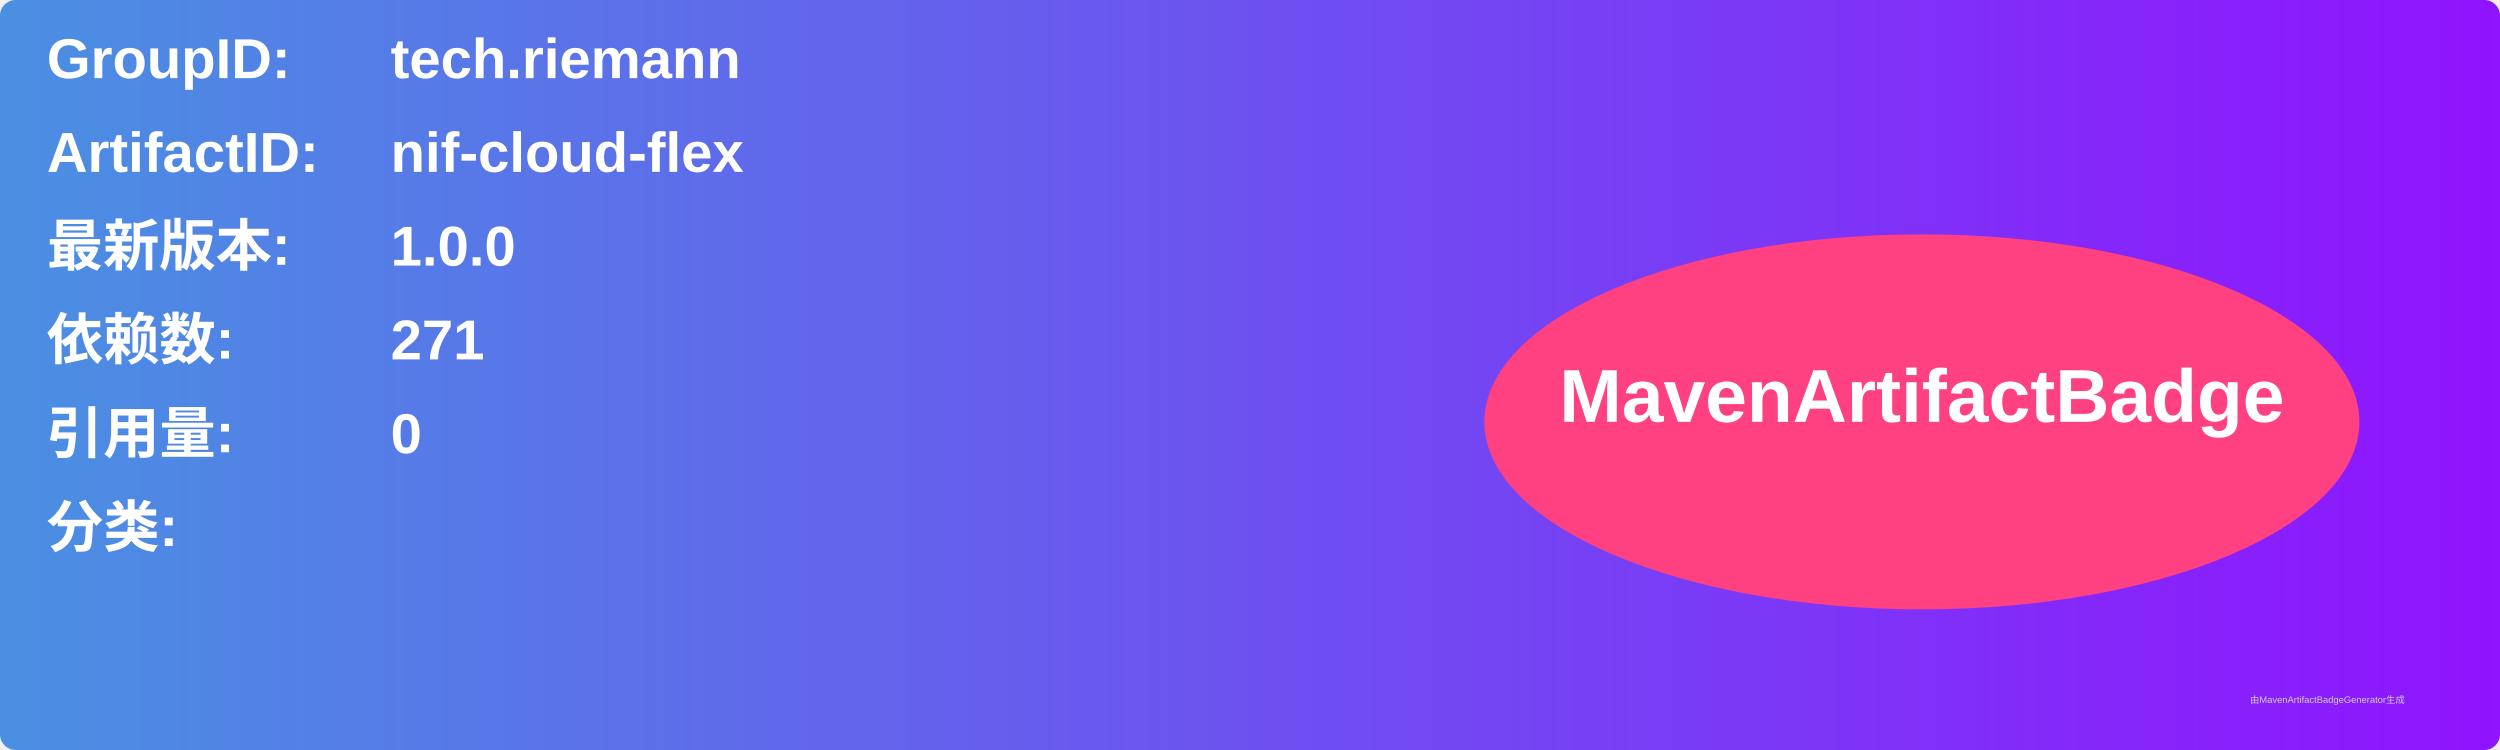
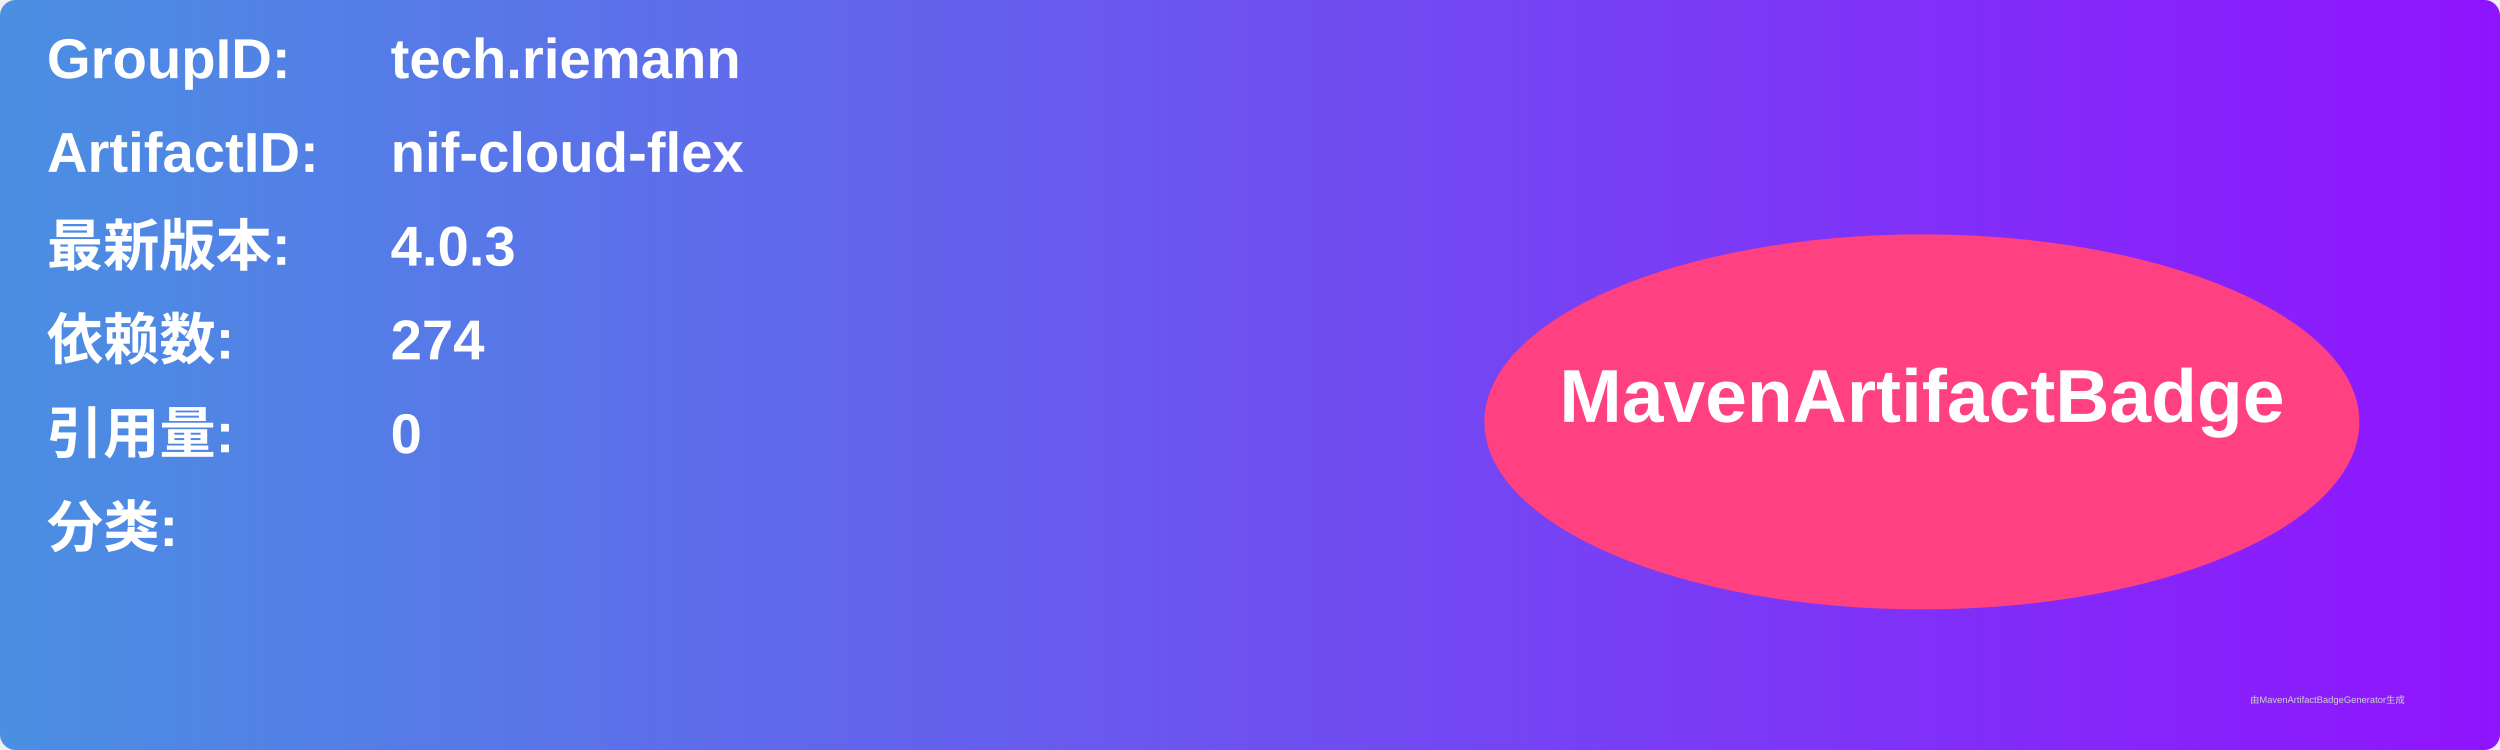
<svg xmlns="http://www.w3.org/2000/svg" width="800" height="240" viewBox="0 0 800 240">
  <linearGradient id="grad" x1="0%" y1="0%" x2="100%" y2="0%">
    <stop offset="0%" stop-color="#4a90e2" />
    <stop offset="100%" stop-color="#9013fe" />
  </linearGradient>
  <rect width="100%" height="100%" rx="5" ry="5" fill="url(#grad)" />
  <g transform="translate(15, 15)">
    <text x="0" y="10" font-family="Arial" font-size="18" fill="white" font-weight="bold" width="260">GroupID:</text>
    <text x="110" y="10" font-family="Arial" font-size="18" fill="white" font-weight="bold" width="460">tech.riemann</text>
    <text x="0" y="40" font-family="Arial" font-size="18" fill="white" font-weight="bold" width="260">ArtifactID:</text>
    <text x="110" y="40" font-family="Arial" font-size="18" fill="white" font-weight="bold" width="460">nif-cloud-flex</text>
    <text x="0" y="70" font-family="Arial" font-size="18" fill="white" font-weight="bold">最新版本:</text>
    <text x="110" y="70" font-family="Arial" font-size="18" fill="white" font-weight="bold">
-       <tspan font-weight="bold">1.0.0</tspan>
+       <tspan font-weight="bold">4.0.3</tspan>
    </text>
    <text x="0" y="100" font-family="Arial" font-size="18" fill="white" font-weight="bold">依赖数: </text>
    <text x="110" y="100" font-family="Arial" font-size="18" fill="white">
-       <tspan font-weight="bold">271</tspan>
+       <tspan font-weight="bold">274</tspan>
    </text>
    <text x="0" y="130" font-family="Arial" font-size="18" fill="white" font-weight="bold">引用量: </text>
    <text x="110" y="130" font-family="Arial" font-size="18" fill="white">
      <tspan font-weight="bold">0</tspan>
    </text>
    <text x="0" y="160" font-family="Arial" font-size="18" fill="white" font-weight="bold">分类:</text>
    <text x="10" y="190" font-family="Arial" font-size="10" fill="white">
      <tspan font-weight="bold" />
    </text>
    <ellipse cx="600" cy="120" rx="140" ry="60" fill="#ff4081" />
    <text x="600" y="120" text-anchor="middle" font-family="Arial" font-size="24" fill="white" font-weight="bold">MavenArtifactBadge</text>
  </g>
  <text x="720" y="225" font-family="Arial" font-size="3" fill="#d0d0d0">由MavenArtifactBadgeGenerator生成</text>
</svg>
